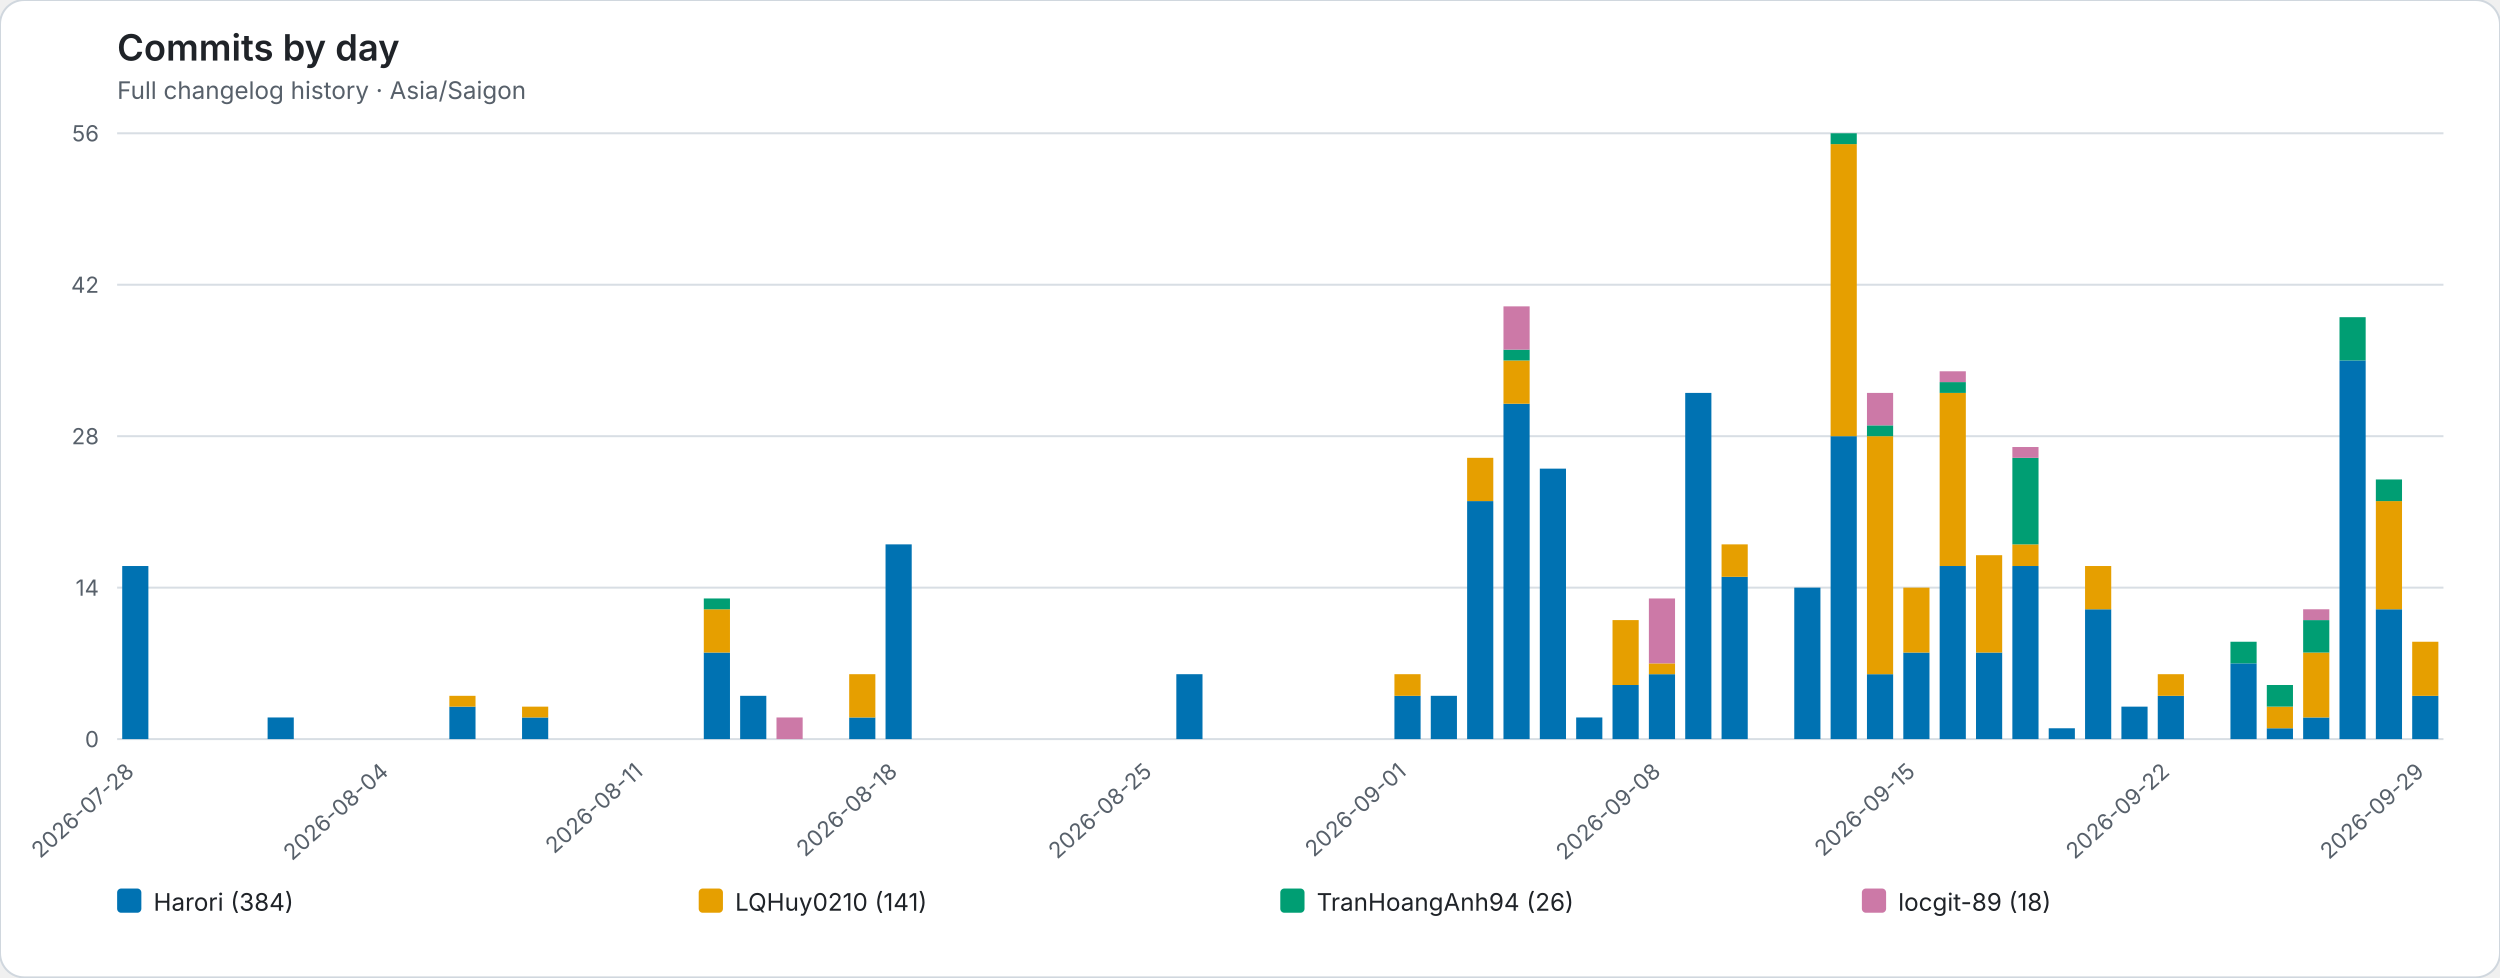
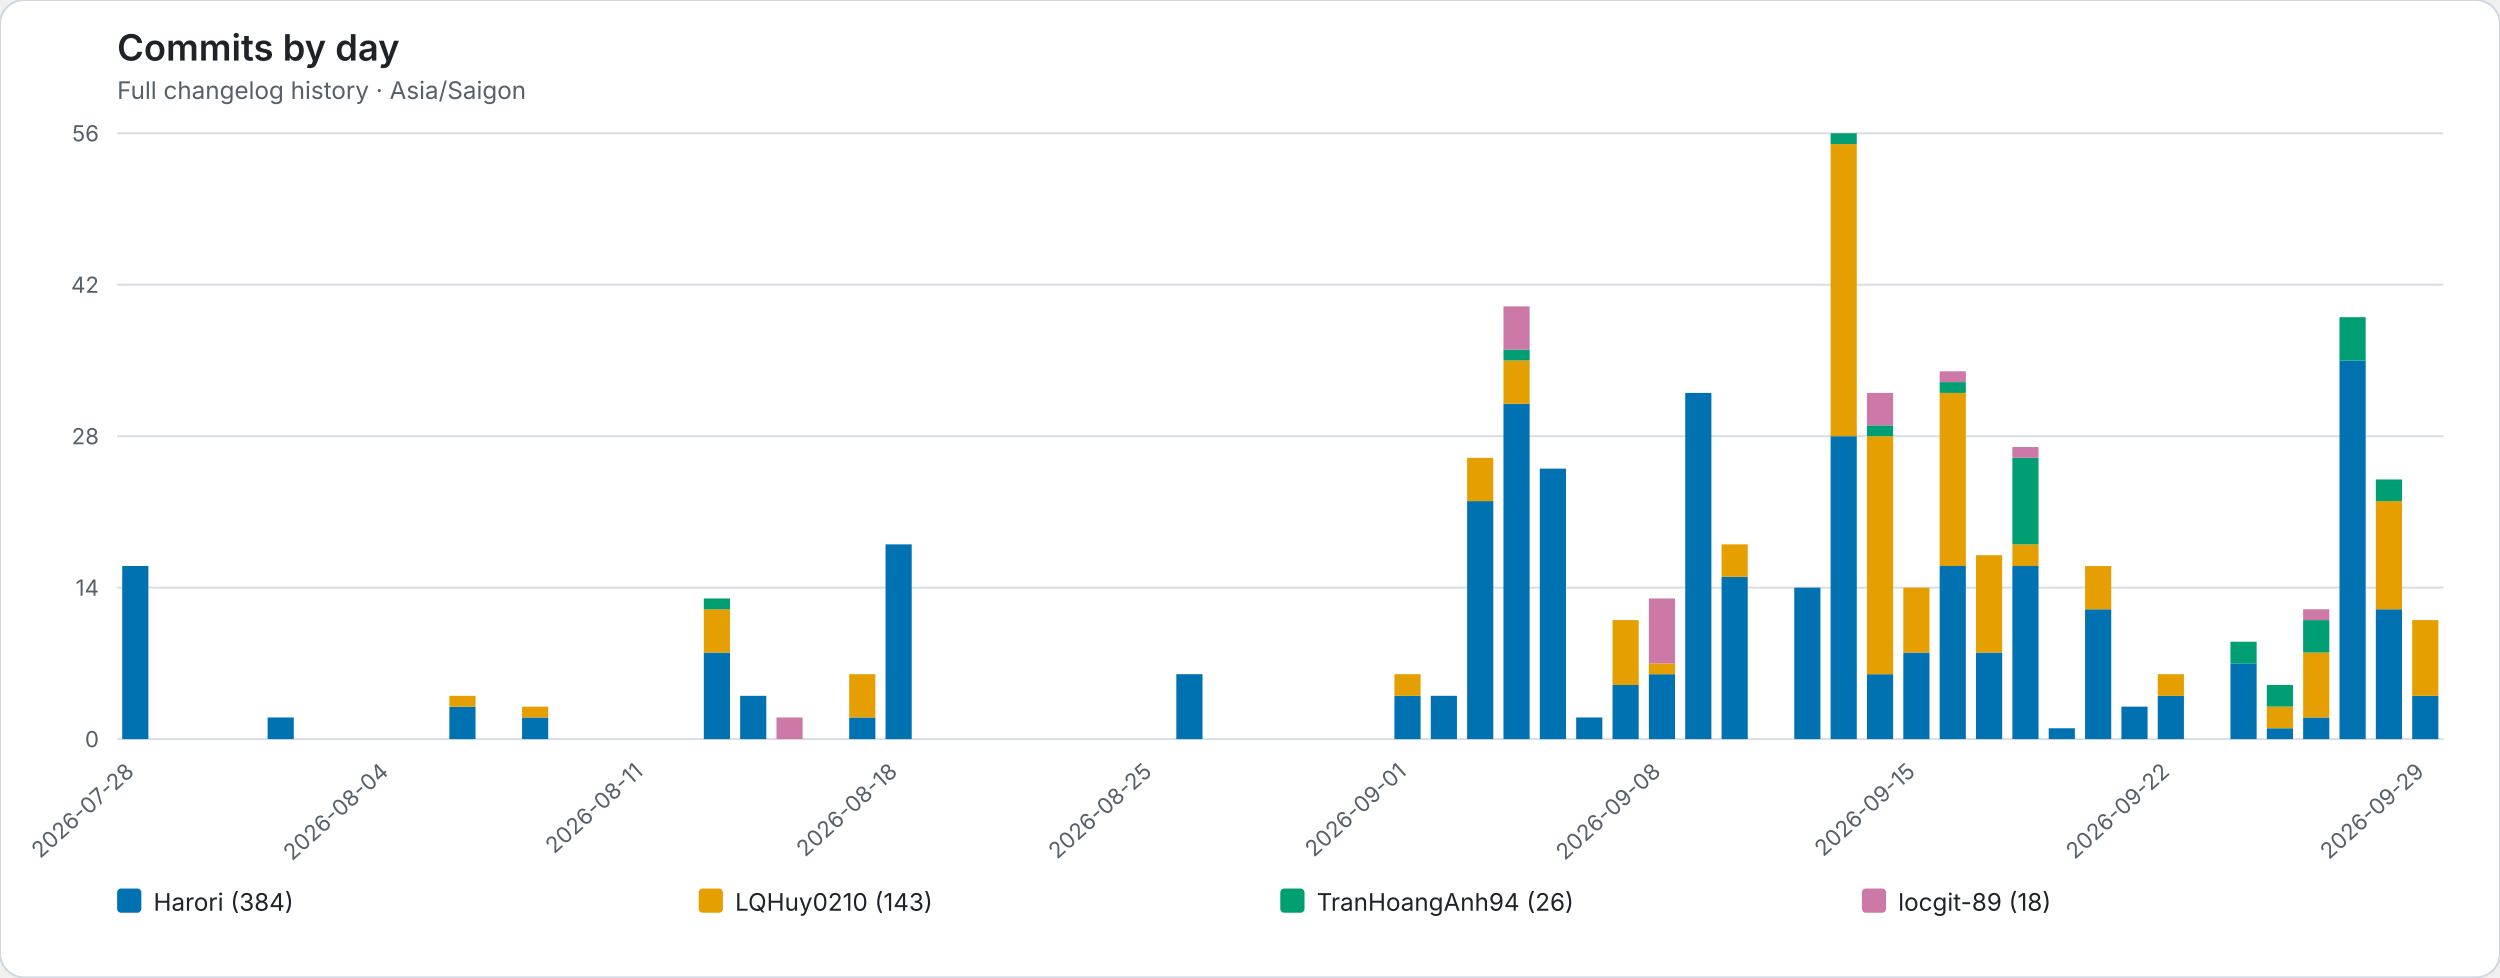
<svg xmlns="http://www.w3.org/2000/svg" role="img" viewBox="0 0 1238 484">
  <rect width="1238" height="484" rx="12" fill="#ffffff" stroke="#d0d7de" />
  <style>text{font-family:system-ui,-apple-system,BlinkMacSystemFont,"Segoe UI",sans-serif}.axis{fill:#57606a;font-size:11px}.heading{fill:#1f2328;font-size:18px;font-weight:600}.subheading{fill:#57606a;font-size:12px}.grid{stroke:#d8dee4;stroke-width:1}.legend{fill:#1f2328;font-size:12px}</style>
  <text class="heading" x="58" y="30">Commits by day</text>
  <text class="subheading" x="58" y="49">Full changelog history · Asia/Saigon</text>
  <line class="grid" x1="58" y1="366.00" x2="1210" y2="366.00" />
  <text class="axis" x="49" y="370.00" text-anchor="end">0</text>
  <line class="grid" x1="58" y1="291.00" x2="1210" y2="291.00" />
  <text class="axis" x="49" y="295.00" text-anchor="end">14</text>
  <line class="grid" x1="58" y1="216.00" x2="1210" y2="216.00" />
  <text class="axis" x="49" y="220.00" text-anchor="end">28</text>
  <line class="grid" x1="58" y1="141.00" x2="1210" y2="141.00" />
  <text class="axis" x="49" y="145.00" text-anchor="end">42</text>
  <line class="grid" x1="58" y1="66.00" x2="1210" y2="66.00" />
  <text class="axis" x="49" y="70.00" text-anchor="end">56</text>
  <g data-date="2026-07-28">
    <rect x="60.52" y="280.29" width="12.96" height="85.71" fill="#0072B2" />
  </g>
  <text class="axis" x="67.00" y="383" text-anchor="end" transform="rotate(-42 67.00 383)">2026-07-28</text>
  <g data-date="2026-07-29">
  </g>
  <g data-date="2026-07-30">
  </g>
  <g data-date="2026-07-31">
  </g>
  <g data-date="2026-08-01">
    <rect x="132.52" y="355.29" width="12.96" height="10.71" fill="#0072B2" />
  </g>
  <g data-date="2026-08-02">
  </g>
  <g data-date="2026-08-03">
  </g>
  <g data-date="2026-08-04">
  </g>
  <text class="axis" x="193.00" y="383" text-anchor="end" transform="rotate(-42 193.00 383)">2026-08-04</text>
  <g data-date="2026-08-05">
  </g>
  <g data-date="2026-08-06">
    <rect x="222.52" y="349.93" width="12.96" height="16.07" fill="#0072B2" />
    <rect x="222.52" y="344.57" width="12.96" height="5.36" fill="#E69F00" />
  </g>
  <g data-date="2026-08-07">
  </g>
  <g data-date="2026-08-08">
    <rect x="258.52" y="355.29" width="12.96" height="10.71" fill="#0072B2" />
    <rect x="258.52" y="349.93" width="12.96" height="5.36" fill="#E69F00" />
  </g>
  <g data-date="2026-08-09">
  </g>
  <g data-date="2026-08-10">
  </g>
  <g data-date="2026-08-11">
  </g>
  <text class="axis" x="319.00" y="383" text-anchor="end" transform="rotate(-42 319.00 383)">2026-08-11</text>
  <g data-date="2026-08-12">
  </g>
  <g data-date="2026-08-13">
    <rect x="348.52" y="323.14" width="12.96" height="42.86" fill="#0072B2" />
    <rect x="348.52" y="301.71" width="12.96" height="21.43" fill="#E69F00" />
    <rect x="348.52" y="296.36" width="12.96" height="5.36" fill="#009E73" />
  </g>
  <g data-date="2026-08-14">
    <rect x="366.52" y="344.57" width="12.96" height="21.43" fill="#0072B2" />
  </g>
  <g data-date="2026-08-15">
    <rect x="384.52" y="355.29" width="12.96" height="10.71" fill="#CC79A7" />
  </g>
  <g data-date="2026-08-16">
  </g>
  <g data-date="2026-08-17">
    <rect x="420.52" y="355.29" width="12.96" height="10.71" fill="#0072B2" />
    <rect x="420.52" y="333.86" width="12.96" height="21.43" fill="#E69F00" />
  </g>
  <g data-date="2026-08-18">
    <rect x="438.52" y="269.57" width="12.96" height="96.43" fill="#0072B2" />
  </g>
  <text class="axis" x="445.00" y="383" text-anchor="end" transform="rotate(-42 445.00 383)">2026-08-18</text>
  <g data-date="2026-08-19">
  </g>
  <g data-date="2026-08-20">
  </g>
  <g data-date="2026-08-21">
  </g>
  <g data-date="2026-08-22">
  </g>
  <g data-date="2026-08-23">
  </g>
  <g data-date="2026-08-24">
  </g>
  <g data-date="2026-08-25">
  </g>
  <text class="axis" x="571.00" y="383" text-anchor="end" transform="rotate(-42 571.00 383)">2026-08-25</text>
  <g data-date="2026-08-26">
    <rect x="582.52" y="333.86" width="12.96" height="32.14" fill="#0072B2" />
  </g>
  <g data-date="2026-08-27">
  </g>
  <g data-date="2026-08-28">
  </g>
  <g data-date="2026-08-29">
  </g>
  <g data-date="2026-08-30">
  </g>
  <g data-date="2026-08-31">
  </g>
  <g data-date="2026-09-01">
    <rect x="690.52" y="344.57" width="12.96" height="21.43" fill="#0072B2" />
    <rect x="690.52" y="333.86" width="12.96" height="10.71" fill="#E69F00" />
  </g>
  <text class="axis" x="697.00" y="383" text-anchor="end" transform="rotate(-42 697.00 383)">2026-09-01</text>
  <g data-date="2026-09-02">
    <rect x="708.52" y="344.57" width="12.96" height="21.43" fill="#0072B2" />
  </g>
  <g data-date="2026-09-03">
    <rect x="726.52" y="248.14" width="12.96" height="117.86" fill="#0072B2" />
    <rect x="726.52" y="226.71" width="12.96" height="21.43" fill="#E69F00" />
  </g>
  <g data-date="2026-09-04">
    <rect x="744.52" y="199.93" width="12.96" height="166.07" fill="#0072B2" />
    <rect x="744.52" y="178.50" width="12.96" height="21.43" fill="#E69F00" />
    <rect x="744.52" y="173.14" width="12.96" height="5.36" fill="#009E73" />
    <rect x="744.52" y="151.71" width="12.96" height="21.43" fill="#CC79A7" />
  </g>
  <g data-date="2026-09-05">
    <rect x="762.52" y="232.07" width="12.96" height="133.93" fill="#0072B2" />
  </g>
  <g data-date="2026-09-06">
    <rect x="780.52" y="355.29" width="12.96" height="10.71" fill="#0072B2" />
  </g>
  <g data-date="2026-09-07">
    <rect x="798.52" y="339.21" width="12.96" height="26.79" fill="#0072B2" />
    <rect x="798.52" y="307.07" width="12.96" height="32.14" fill="#E69F00" />
  </g>
  <g data-date="2026-09-08">
    <rect x="816.52" y="333.86" width="12.96" height="32.14" fill="#0072B2" />
    <rect x="816.52" y="328.50" width="12.96" height="5.36" fill="#E69F00" />
    <rect x="816.52" y="296.36" width="12.96" height="32.14" fill="#CC79A7" />
  </g>
  <text class="axis" x="823.00" y="383" text-anchor="end" transform="rotate(-42 823.00 383)">2026-09-08</text>
  <g data-date="2026-09-09">
    <rect x="834.52" y="194.57" width="12.96" height="171.43" fill="#0072B2" />
  </g>
  <g data-date="2026-09-10">
    <rect x="852.52" y="285.64" width="12.96" height="80.36" fill="#0072B2" />
    <rect x="852.52" y="269.57" width="12.96" height="16.07" fill="#E69F00" />
  </g>
  <g data-date="2026-09-11">
  </g>
  <g data-date="2026-09-12">
    <rect x="888.52" y="291.00" width="12.96" height="75.00" fill="#0072B2" />
  </g>
  <g data-date="2026-09-13">
    <rect x="906.52" y="216.00" width="12.96" height="150.00" fill="#0072B2" />
    <rect x="906.52" y="71.36" width="12.96" height="144.64" fill="#E69F00" />
    <rect x="906.52" y="66.00" width="12.96" height="5.36" fill="#009E73" />
  </g>
  <g data-date="2026-09-14">
    <rect x="924.52" y="333.86" width="12.96" height="32.14" fill="#0072B2" />
    <rect x="924.52" y="216.00" width="12.96" height="117.86" fill="#E69F00" />
    <rect x="924.52" y="210.64" width="12.96" height="5.36" fill="#009E73" />
    <rect x="924.52" y="194.57" width="12.96" height="16.07" fill="#CC79A7" />
  </g>
  <g data-date="2026-09-15">
    <rect x="942.52" y="323.14" width="12.96" height="42.86" fill="#0072B2" />
    <rect x="942.52" y="291.00" width="12.96" height="32.14" fill="#E69F00" />
  </g>
  <text class="axis" x="949.00" y="383" text-anchor="end" transform="rotate(-42 949.00 383)">2026-09-15</text>
  <g data-date="2026-09-16">
    <rect x="960.52" y="280.29" width="12.96" height="85.71" fill="#0072B2" />
    <rect x="960.52" y="194.57" width="12.96" height="85.71" fill="#E69F00" />
    <rect x="960.52" y="189.21" width="12.96" height="5.36" fill="#009E73" />
    <rect x="960.52" y="183.86" width="12.96" height="5.36" fill="#CC79A7" />
  </g>
  <g data-date="2026-09-17">
    <rect x="978.52" y="323.14" width="12.96" height="42.86" fill="#0072B2" />
    <rect x="978.52" y="274.93" width="12.96" height="48.21" fill="#E69F00" />
  </g>
  <g data-date="2026-09-18">
    <rect x="996.52" y="280.29" width="12.96" height="85.71" fill="#0072B2" />
    <rect x="996.52" y="269.57" width="12.96" height="10.71" fill="#E69F00" />
    <rect x="996.52" y="226.71" width="12.96" height="42.86" fill="#009E73" />
    <rect x="996.52" y="221.36" width="12.96" height="5.36" fill="#CC79A7" />
  </g>
  <g data-date="2026-09-19">
    <rect x="1014.52" y="360.64" width="12.96" height="5.36" fill="#0072B2" />
  </g>
  <g data-date="2026-09-20">
    <rect x="1032.52" y="301.71" width="12.96" height="64.29" fill="#0072B2" />
    <rect x="1032.52" y="280.29" width="12.96" height="21.43" fill="#E69F00" />
  </g>
  <g data-date="2026-09-21">
    <rect x="1050.52" y="349.93" width="12.96" height="16.07" fill="#0072B2" />
  </g>
  <g data-date="2026-09-22">
    <rect x="1068.52" y="344.57" width="12.96" height="21.43" fill="#0072B2" />
    <rect x="1068.52" y="333.86" width="12.96" height="10.71" fill="#E69F00" />
  </g>
  <text class="axis" x="1075.00" y="383" text-anchor="end" transform="rotate(-42 1075.00 383)">2026-09-22</text>
  <g data-date="2026-09-23">
  </g>
  <g data-date="2026-09-24">
    <rect x="1104.52" y="328.50" width="12.96" height="37.50" fill="#0072B2" />
    <rect x="1104.52" y="317.79" width="12.96" height="10.71" fill="#009E73" />
  </g>
  <g data-date="2026-09-25">
    <rect x="1122.52" y="360.64" width="12.96" height="5.36" fill="#0072B2" />
    <rect x="1122.52" y="349.93" width="12.96" height="10.71" fill="#E69F00" />
    <rect x="1122.52" y="339.21" width="12.96" height="10.71" fill="#009E73" />
  </g>
  <g data-date="2026-09-26">
    <rect x="1140.52" y="355.29" width="12.96" height="10.71" fill="#0072B2" />
    <rect x="1140.52" y="323.14" width="12.96" height="32.14" fill="#E69F00" />
    <rect x="1140.52" y="307.07" width="12.96" height="16.07" fill="#009E73" />
    <rect x="1140.52" y="301.71" width="12.96" height="5.36" fill="#CC79A7" />
  </g>
  <g data-date="2026-09-27">
    <rect x="1158.52" y="178.50" width="12.96" height="187.50" fill="#0072B2" />
    <rect x="1158.52" y="157.07" width="12.96" height="21.43" fill="#009E73" />
  </g>
  <g data-date="2026-09-28">
    <rect x="1176.52" y="301.71" width="12.96" height="64.29" fill="#0072B2" />
    <rect x="1176.52" y="248.14" width="12.96" height="53.57" fill="#E69F00" />
    <rect x="1176.52" y="237.43" width="12.96" height="10.71" fill="#009E73" />
  </g>
  <g data-date="2026-09-29">
    <rect x="1194.52" y="344.57" width="12.96" height="21.43" fill="#0072B2" />
-     <rect x="1194.52" y="317.79" width="12.96" height="26.79" fill="#E69F00" />
+     <rect x="1194.52" y="307.07" width="12.96" height="37.50" fill="#E69F00" />
  </g>
  <text class="axis" x="1201.00" y="383" text-anchor="end" transform="rotate(-42 1201.00 383)">2026-09-29</text>
  <rect x="58.00" y="440" width="12" height="12" rx="2" fill="#0072B2" />
  <text class="legend" x="76.00" y="451">Harori (384)</text>
  <rect x="346.00" y="440" width="12" height="12" rx="2" fill="#E69F00" />
-   <text class="legend" x="364.00" y="451">LQHuy0210 (141)</text>
+   <text class="legend" x="364.00" y="451">LQHuy0210 (143)</text>
  <rect x="634.00" y="440" width="12" height="12" rx="2" fill="#009E73" />
  <text class="legend" x="652.00" y="451">TranHoangAnh94 (26)</text>
  <rect x="922.00" y="440" width="12" height="12" rx="2" fill="#CC79A7" />
  <text class="legend" x="940.00" y="451">locgit-89 (18)</text>
</svg>
